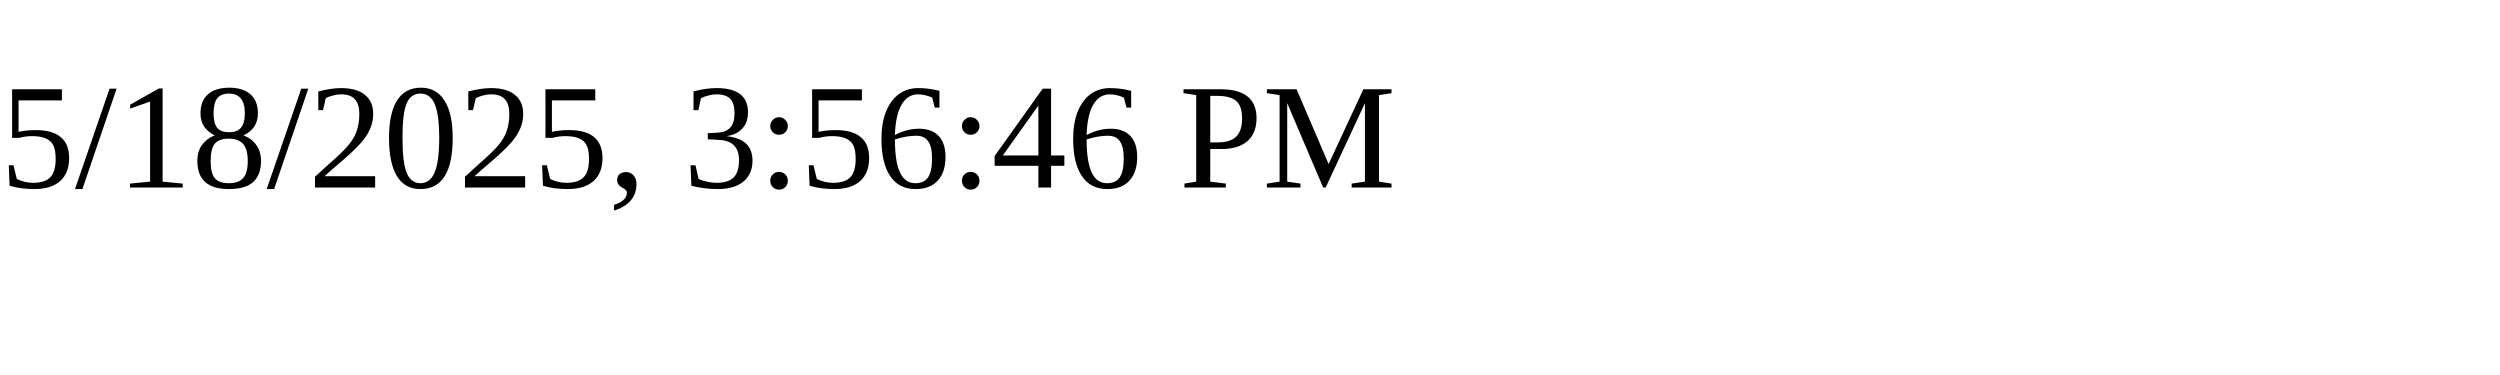
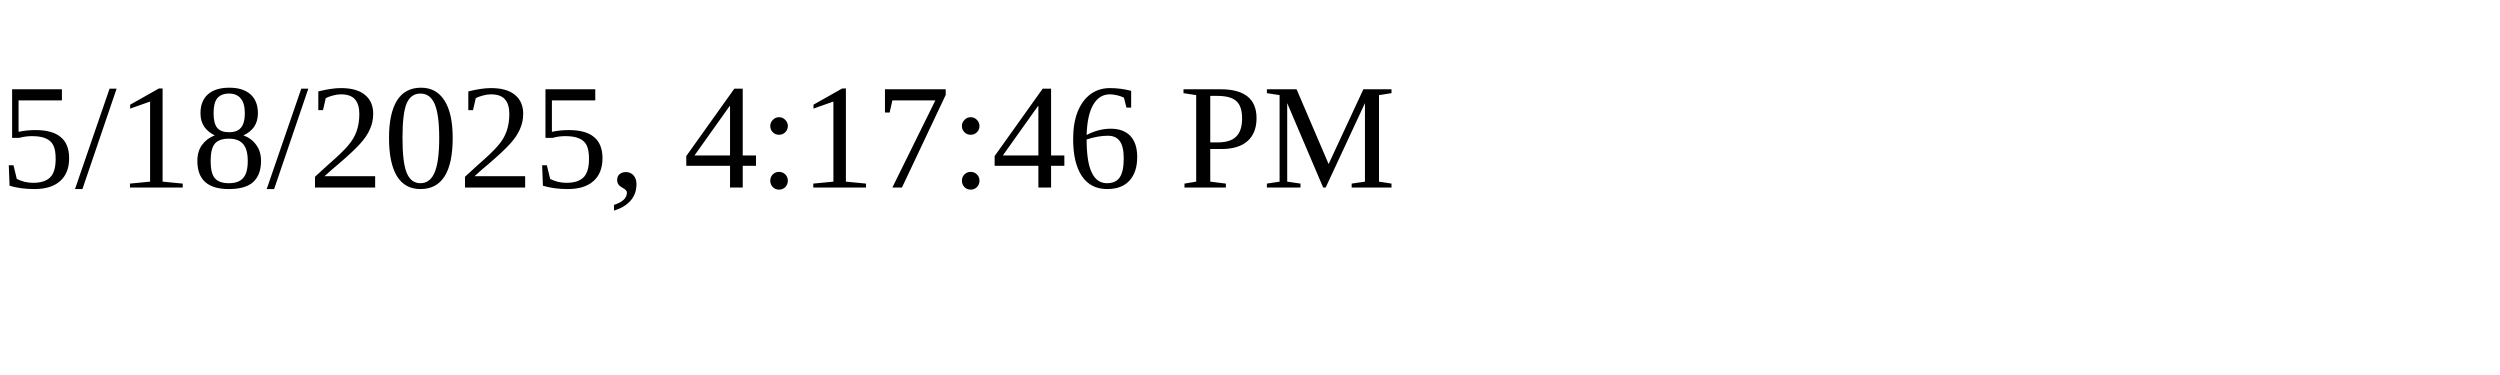
<svg xmlns="http://www.w3.org/2000/svg" height="30" width="200">
-   <text x="0" y="15">5/18/2025, 3:56:46 PM</text>
+   <text x="0" y="15">5/18/2025, 4:17:46 PM</text>
</svg>
